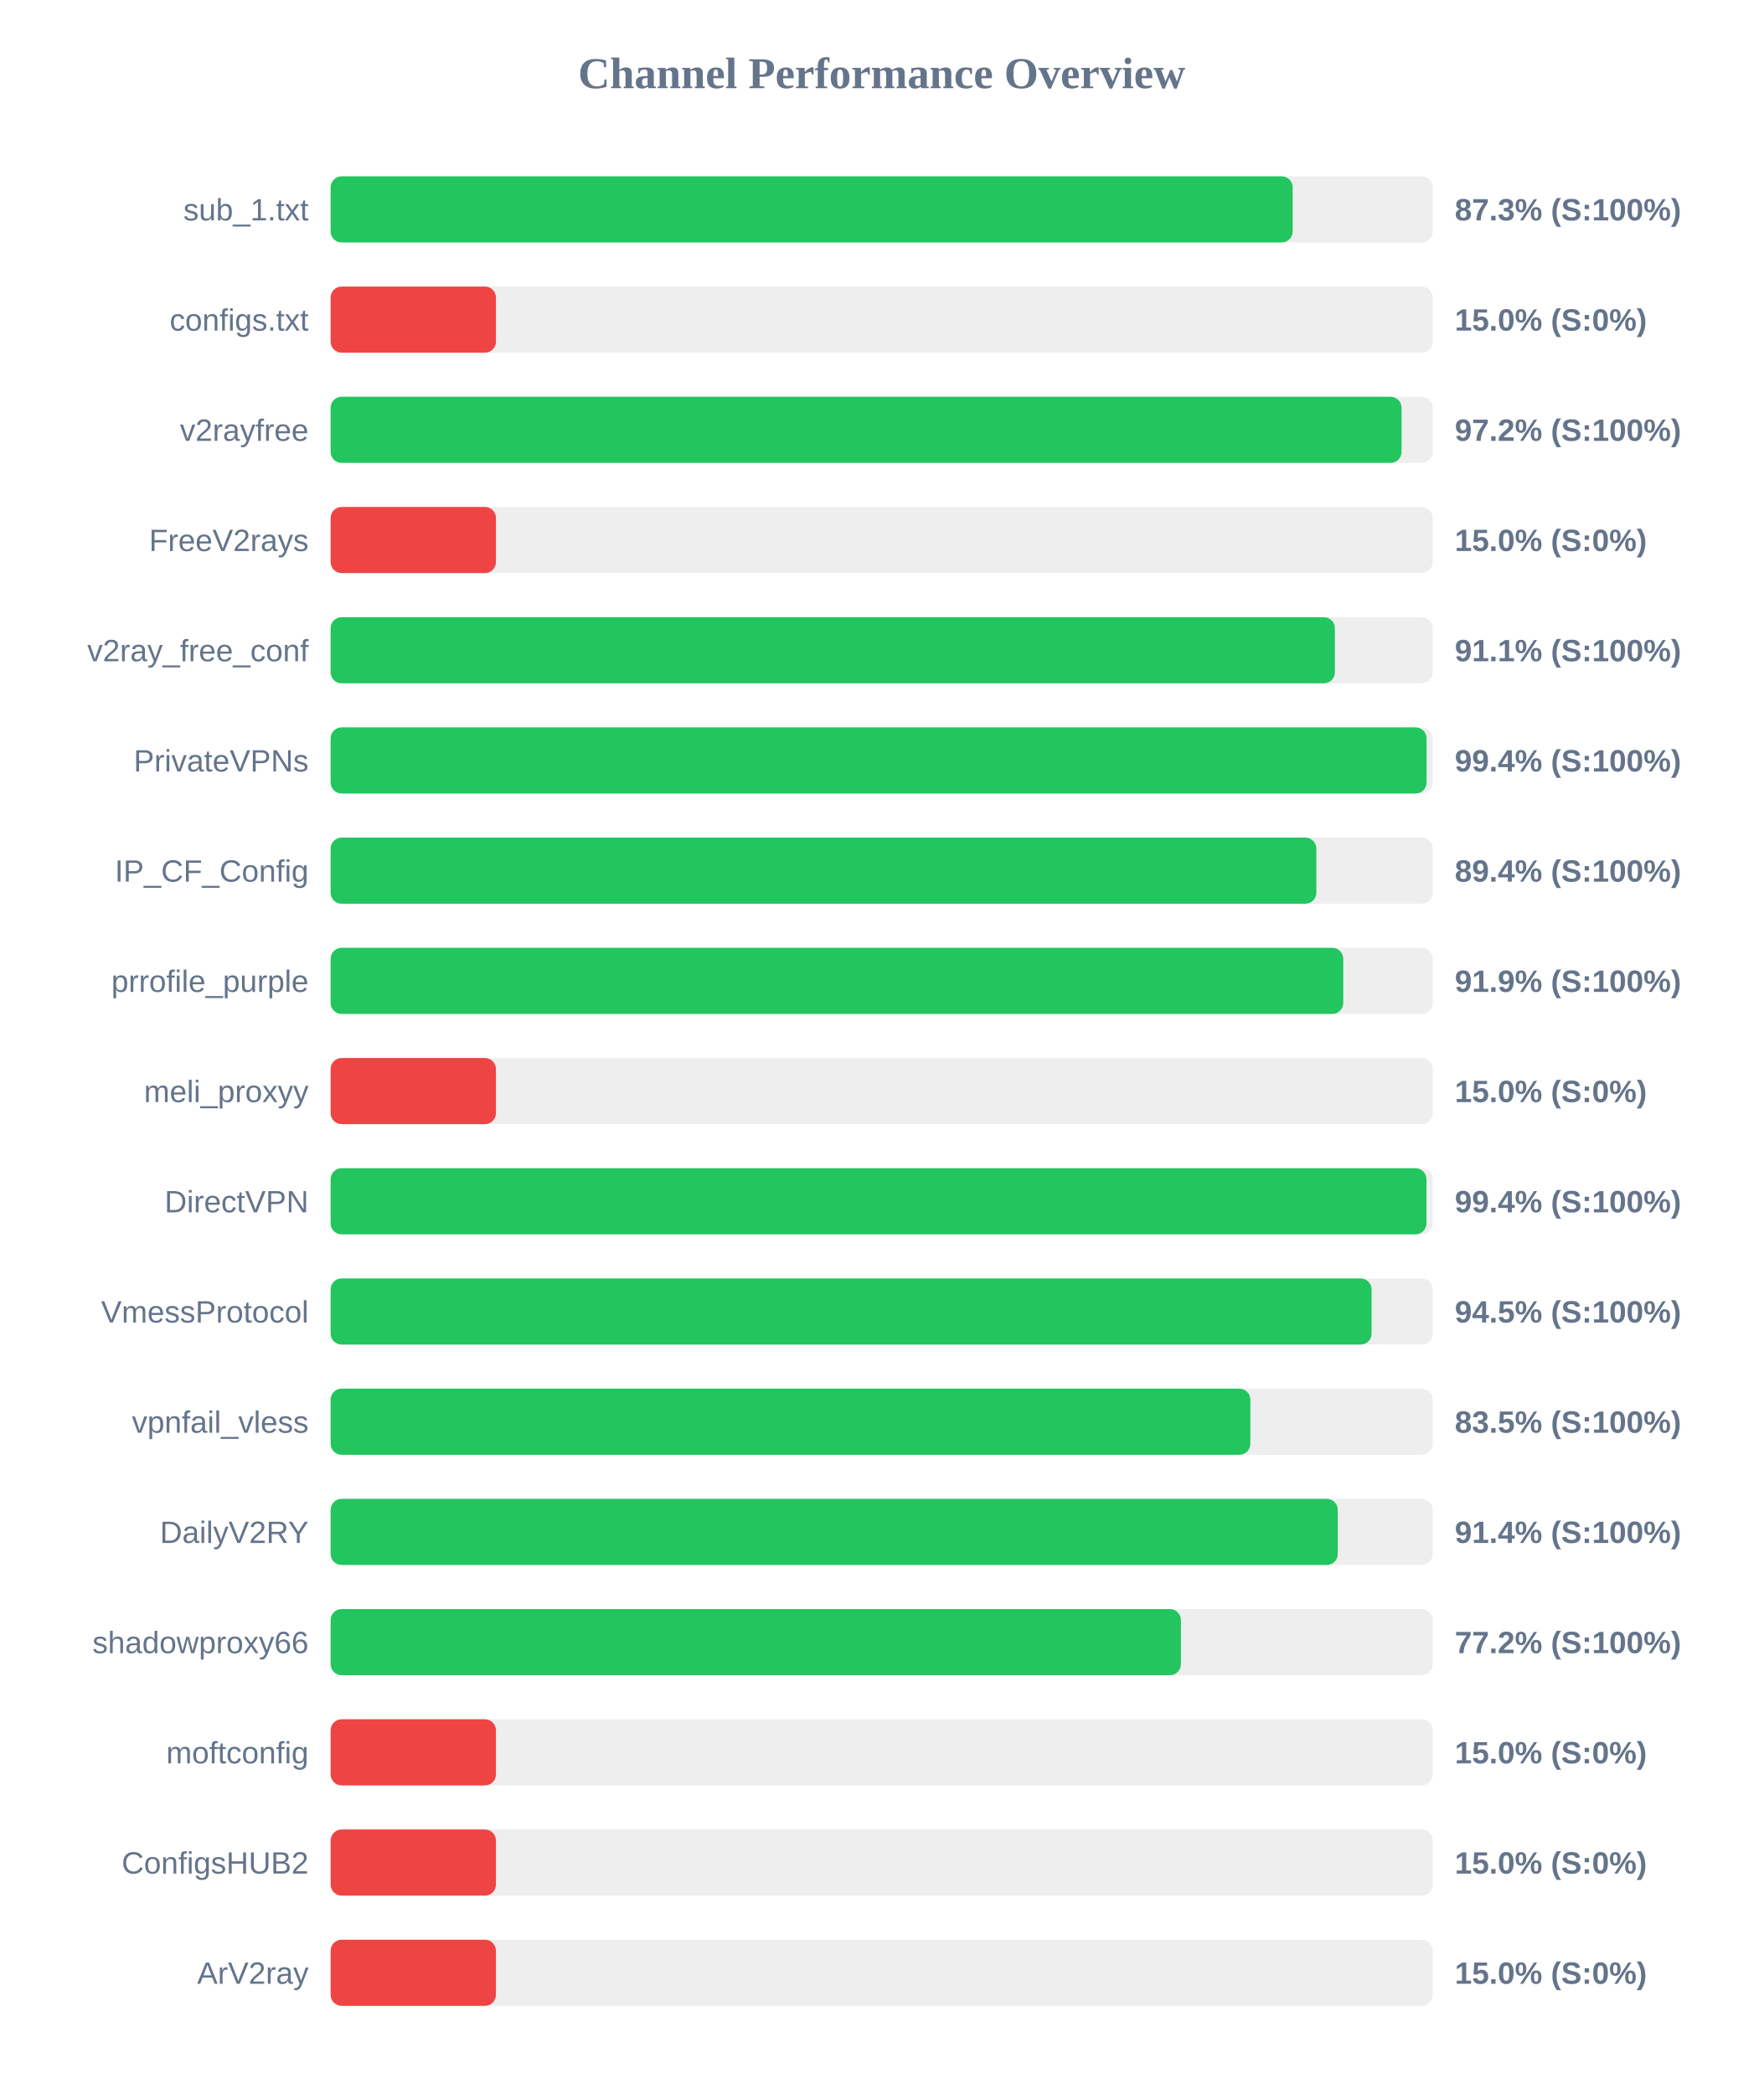
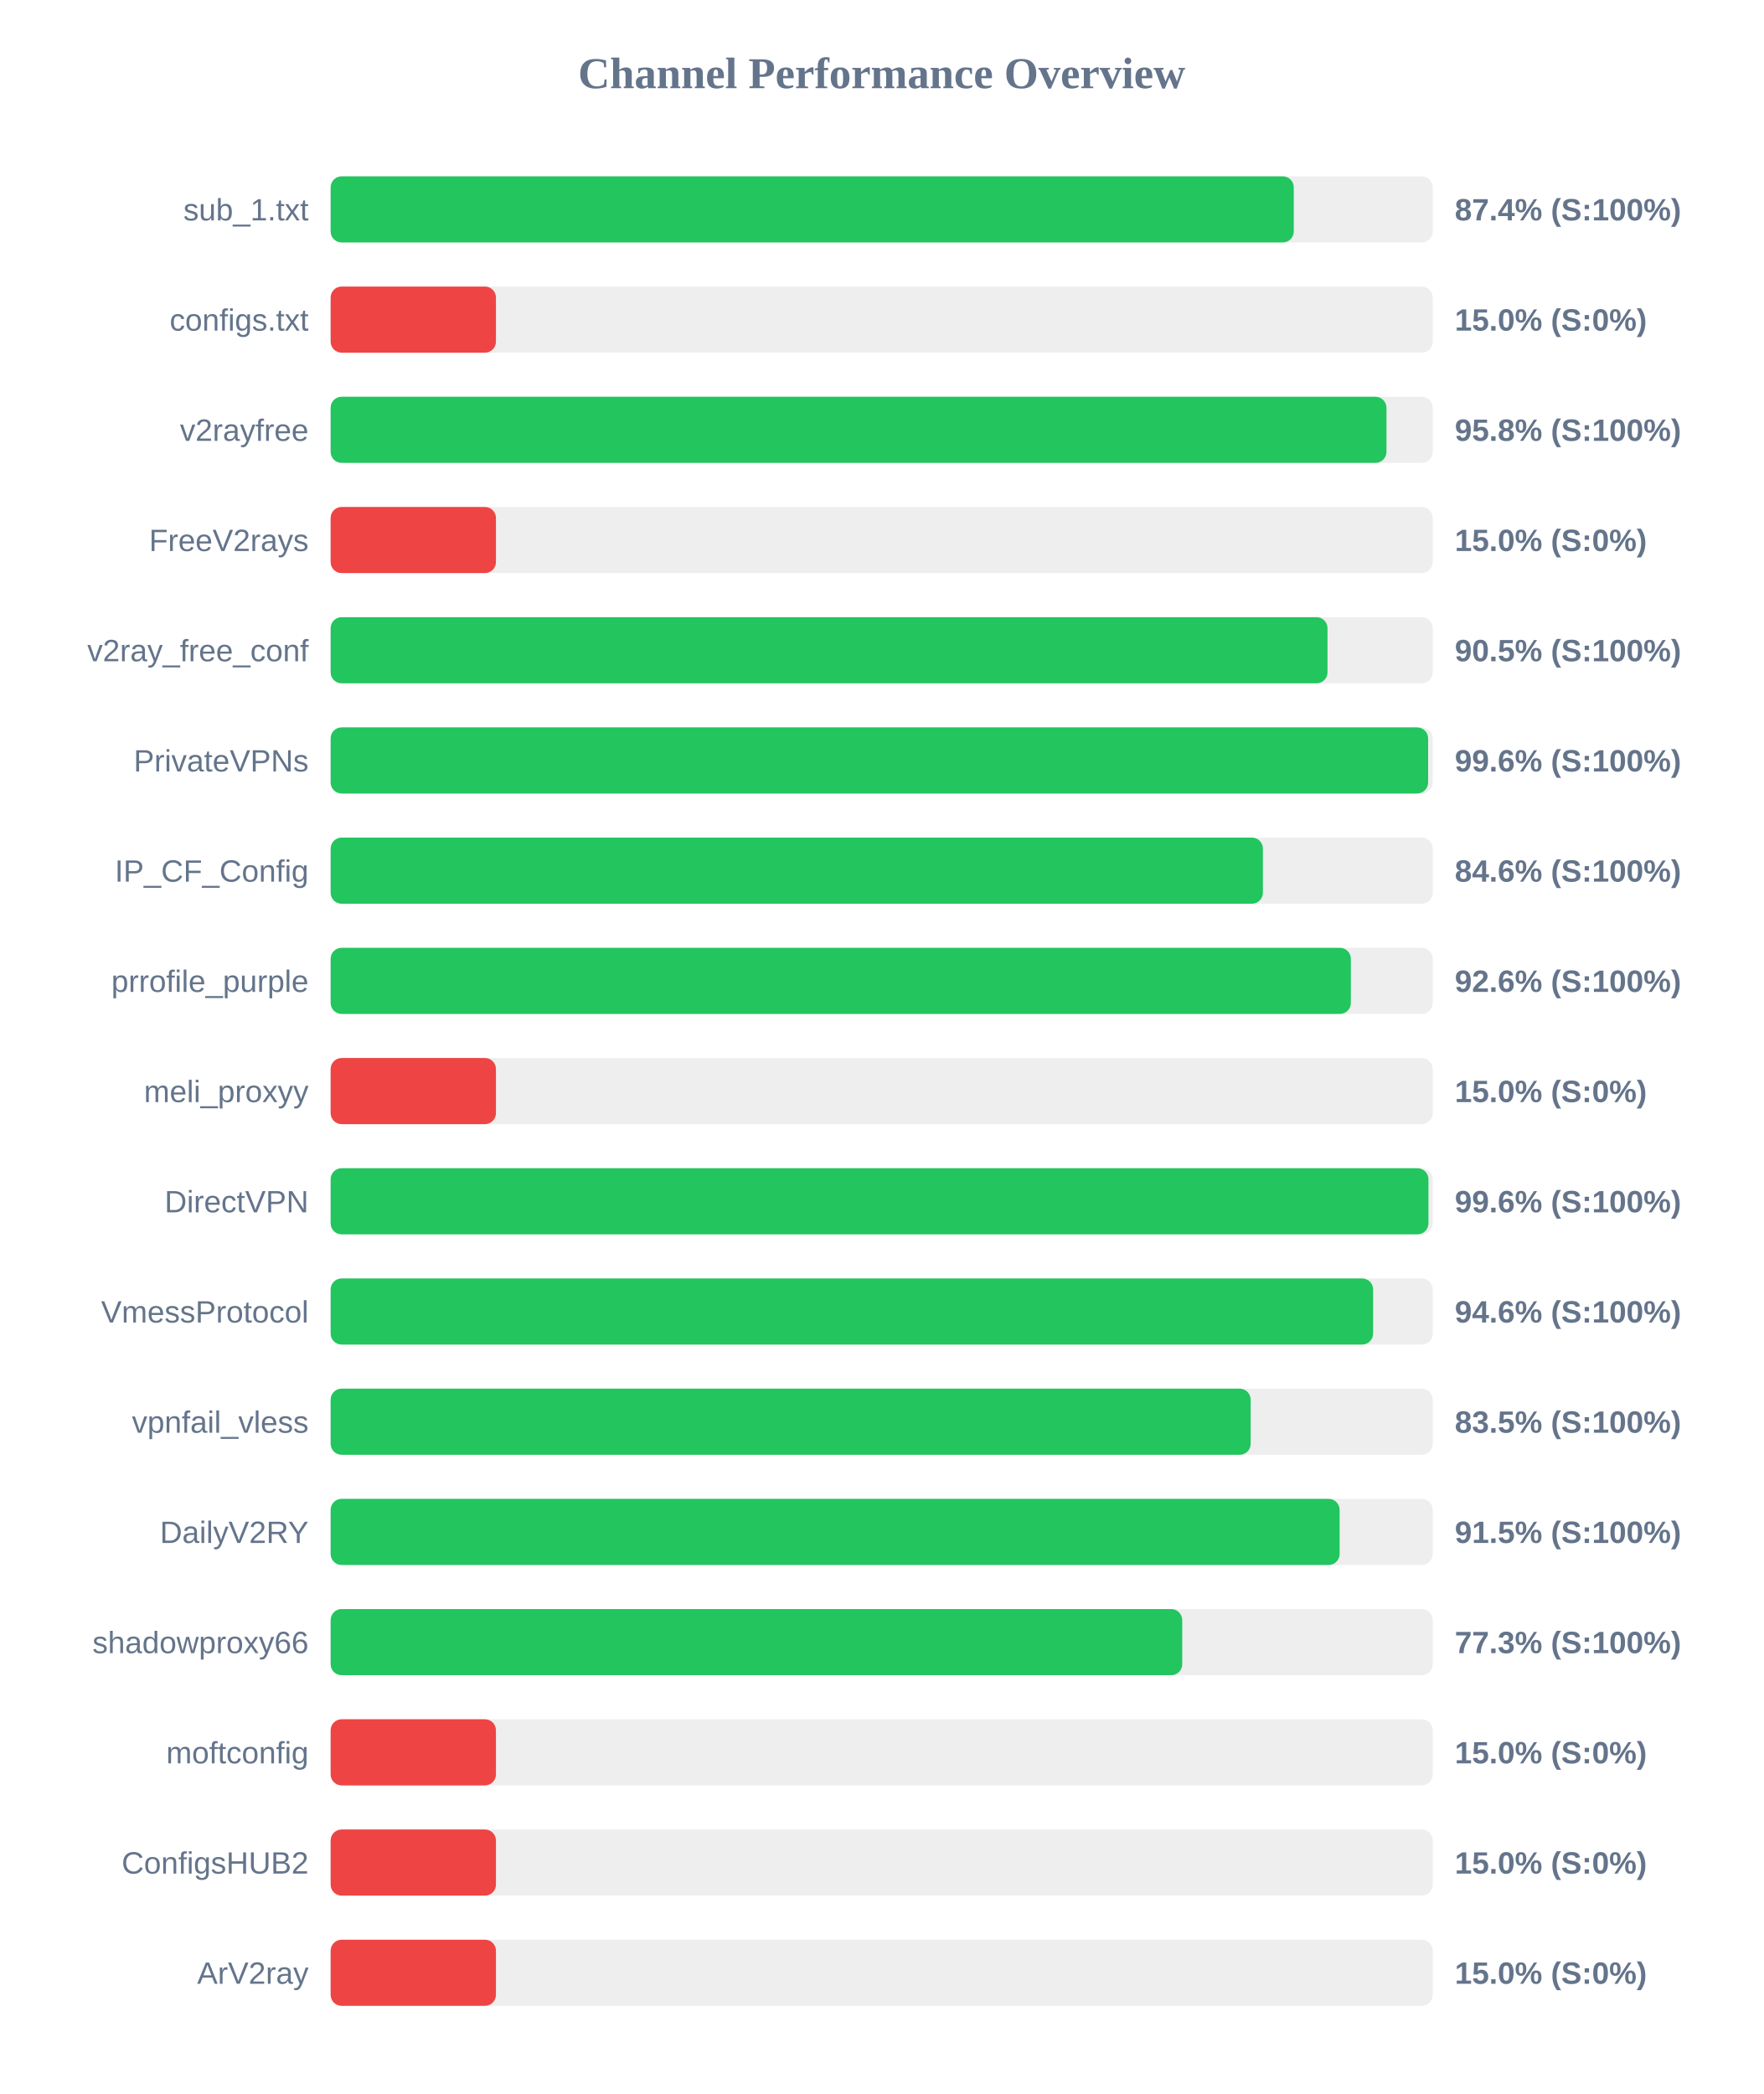
<svg xmlns="http://www.w3.org/2000/svg" width="800" height="950" version="1.1">
  <style>
        .row { font: 14px Arial; fill: #64748b; }
        .score { font: bold 14px Arial; fill: #64748b; }
    </style>
  <text x="400" y="40" text-anchor="middle" font-size="20px" font-weight="bold" fill="#64748b">Channel Performance Overview</text>
  <rect x="150" y="80" width="500" height="30" fill="#eee" rx="5" />
-   <rect x="150" y="80" width="436.45" height="30" fill="#22c55e" rx="5" />
+   <rect x="150" y="80" width="436.95" height="30" fill="#22c55e" rx="5" />
  <text x="140" y="100" text-anchor="end" class="row">sub_1.txt</text>
-   <text x="660" y="100" text-anchor="start" class="score">87.3% (S:100%)</text>
+   <text x="660" y="100" text-anchor="start" class="score">87.4% (S:100%)</text>
  <rect x="150" y="130" width="500" height="30" fill="#eee" rx="5" />
  <rect x="150" y="130" width="75.0" height="30" fill="#ef4444" rx="5" />
  <text x="140" y="150" text-anchor="end" class="row">configs.txt</text>
  <text x="660" y="150" text-anchor="start" class="score">15.0% (S:0%)</text>
  <rect x="150" y="180" width="500" height="30" fill="#eee" rx="5" />
-   <rect x="150" y="180" width="485.85" height="30" fill="#22c55e" rx="5" />
+   <rect x="150" y="180" width="479.0" height="30" fill="#22c55e" rx="5" />
  <text x="140" y="200" text-anchor="end" class="row">v2rayfree</text>
-   <text x="660" y="200" text-anchor="start" class="score">97.2% (S:100%)</text>
+   <text x="660" y="200" text-anchor="start" class="score">95.8% (S:100%)</text>
  <rect x="150" y="230" width="500" height="30" fill="#eee" rx="5" />
  <rect x="150" y="230" width="75.0" height="30" fill="#ef4444" rx="5" />
  <text x="140" y="250" text-anchor="end" class="row">FreeV2rays</text>
  <text x="660" y="250" text-anchor="start" class="score">15.0% (S:0%)</text>
  <rect x="150" y="280" width="500" height="30" fill="#eee" rx="5" />
-   <rect x="150" y="280" width="455.6" height="30" fill="#22c55e" rx="5" />
+   <rect x="150" y="280" width="452.25" height="30" fill="#22c55e" rx="5" />
  <text x="140" y="300" text-anchor="end" class="row">v2ray_free_conf</text>
-   <text x="660" y="300" text-anchor="start" class="score">91.1% (S:100%)</text>
+   <text x="660" y="300" text-anchor="start" class="score">90.5% (S:100%)</text>
  <rect x="150" y="330" width="500" height="30" fill="#eee" rx="5" />
-   <rect x="150" y="330" width="497.2" height="30" fill="#22c55e" rx="5" />
+   <rect x="150" y="330" width="497.9" height="30" fill="#22c55e" rx="5" />
  <text x="140" y="350" text-anchor="end" class="row">PrivateVPNs</text>
-   <text x="660" y="350" text-anchor="start" class="score">99.4% (S:100%)</text>
+   <text x="660" y="350" text-anchor="start" class="score">99.6% (S:100%)</text>
  <rect x="150" y="380" width="500" height="30" fill="#eee" rx="5" />
-   <rect x="150" y="380" width="447.2" height="30" fill="#22c55e" rx="5" />
+   <rect x="150" y="380" width="422.95" height="30" fill="#22c55e" rx="5" />
  <text x="140" y="400" text-anchor="end" class="row">IP_CF_Config</text>
-   <text x="660" y="400" text-anchor="start" class="score">89.4% (S:100%)</text>
+   <text x="660" y="400" text-anchor="start" class="score">84.6% (S:100%)</text>
  <rect x="150" y="430" width="500" height="30" fill="#eee" rx="5" />
-   <rect x="150" y="430" width="459.4" height="30" fill="#22c55e" rx="5" />
+   <rect x="150" y="430" width="462.85" height="30" fill="#22c55e" rx="5" />
  <text x="140" y="450" text-anchor="end" class="row">prrofile_purple</text>
-   <text x="660" y="450" text-anchor="start" class="score">91.9% (S:100%)</text>
+   <text x="660" y="450" text-anchor="start" class="score">92.6% (S:100%)</text>
  <rect x="150" y="480" width="500" height="30" fill="#eee" rx="5" />
  <rect x="150" y="480" width="75.0" height="30" fill="#ef4444" rx="5" />
  <text x="140" y="500" text-anchor="end" class="row">meli_proxyy</text>
  <text x="660" y="500" text-anchor="start" class="score">15.0% (S:0%)</text>
  <rect x="150" y="530" width="500" height="30" fill="#eee" rx="5" />
-   <rect x="150" y="530" width="497.15" height="30" fill="#22c55e" rx="5" />
+   <rect x="150" y="530" width="498.05" height="30" fill="#22c55e" rx="5" />
  <text x="140" y="550" text-anchor="end" class="row">DirectVPN</text>
-   <text x="660" y="550" text-anchor="start" class="score">99.4% (S:100%)</text>
+   <text x="660" y="550" text-anchor="start" class="score">99.6% (S:100%)</text>
  <rect x="150" y="580" width="500" height="30" fill="#eee" rx="5" />
-   <rect x="150" y="580" width="472.25" height="30" fill="#22c55e" rx="5" />
+   <rect x="150" y="580" width="472.95" height="30" fill="#22c55e" rx="5" />
  <text x="140" y="600" text-anchor="end" class="row">VmessProtocol</text>
-   <text x="660" y="600" text-anchor="start" class="score">94.5% (S:100%)</text>
+   <text x="660" y="600" text-anchor="start" class="score">94.6% (S:100%)</text>
  <rect x="150" y="630" width="500" height="30" fill="#eee" rx="5" />
-   <rect x="150" y="630" width="417.25" height="30" fill="#22c55e" rx="5" />
+   <rect x="150" y="630" width="417.4" height="30" fill="#22c55e" rx="5" />
  <text x="140" y="650" text-anchor="end" class="row">vpnfail_vless</text>
  <text x="660" y="650" text-anchor="start" class="score">83.5% (S:100%)</text>
  <rect x="150" y="680" width="500" height="30" fill="#eee" rx="5" />
-   <rect x="150" y="680" width="456.9" height="30" fill="#22c55e" rx="5" />
+   <rect x="150" y="680" width="457.75" height="30" fill="#22c55e" rx="5" />
  <text x="140" y="700" text-anchor="end" class="row">DailyV2RY</text>
-   <text x="660" y="700" text-anchor="start" class="score">91.4% (S:100%)</text>
+   <text x="660" y="700" text-anchor="start" class="score">91.5% (S:100%)</text>
  <rect x="150" y="730" width="500" height="30" fill="#eee" rx="5" />
-   <rect x="150" y="730" width="385.75" height="30" fill="#22c55e" rx="5" />
+   <rect x="150" y="730" width="386.35" height="30" fill="#22c55e" rx="5" />
  <text x="140" y="750" text-anchor="end" class="row">shadowproxy66</text>
-   <text x="660" y="750" text-anchor="start" class="score">77.2% (S:100%)</text>
+   <text x="660" y="750" text-anchor="start" class="score">77.3% (S:100%)</text>
  <rect x="150" y="780" width="500" height="30" fill="#eee" rx="5" />
  <rect x="150" y="780" width="75.0" height="30" fill="#ef4444" rx="5" />
  <text x="140" y="800" text-anchor="end" class="row">moftconfig</text>
  <text x="660" y="800" text-anchor="start" class="score">15.0% (S:0%)</text>
  <rect x="150" y="830" width="500" height="30" fill="#eee" rx="5" />
  <rect x="150" y="830" width="75.0" height="30" fill="#ef4444" rx="5" />
  <text x="140" y="850" text-anchor="end" class="row">ConfigsHUB2</text>
  <text x="660" y="850" text-anchor="start" class="score">15.0% (S:0%)</text>
  <rect x="150" y="880" width="500" height="30" fill="#eee" rx="5" />
  <rect x="150" y="880" width="75.0" height="30" fill="#ef4444" rx="5" />
  <text x="140" y="900" text-anchor="end" class="row">ArV2ray</text>
  <text x="660" y="900" text-anchor="start" class="score">15.0% (S:0%)</text>
</svg>
